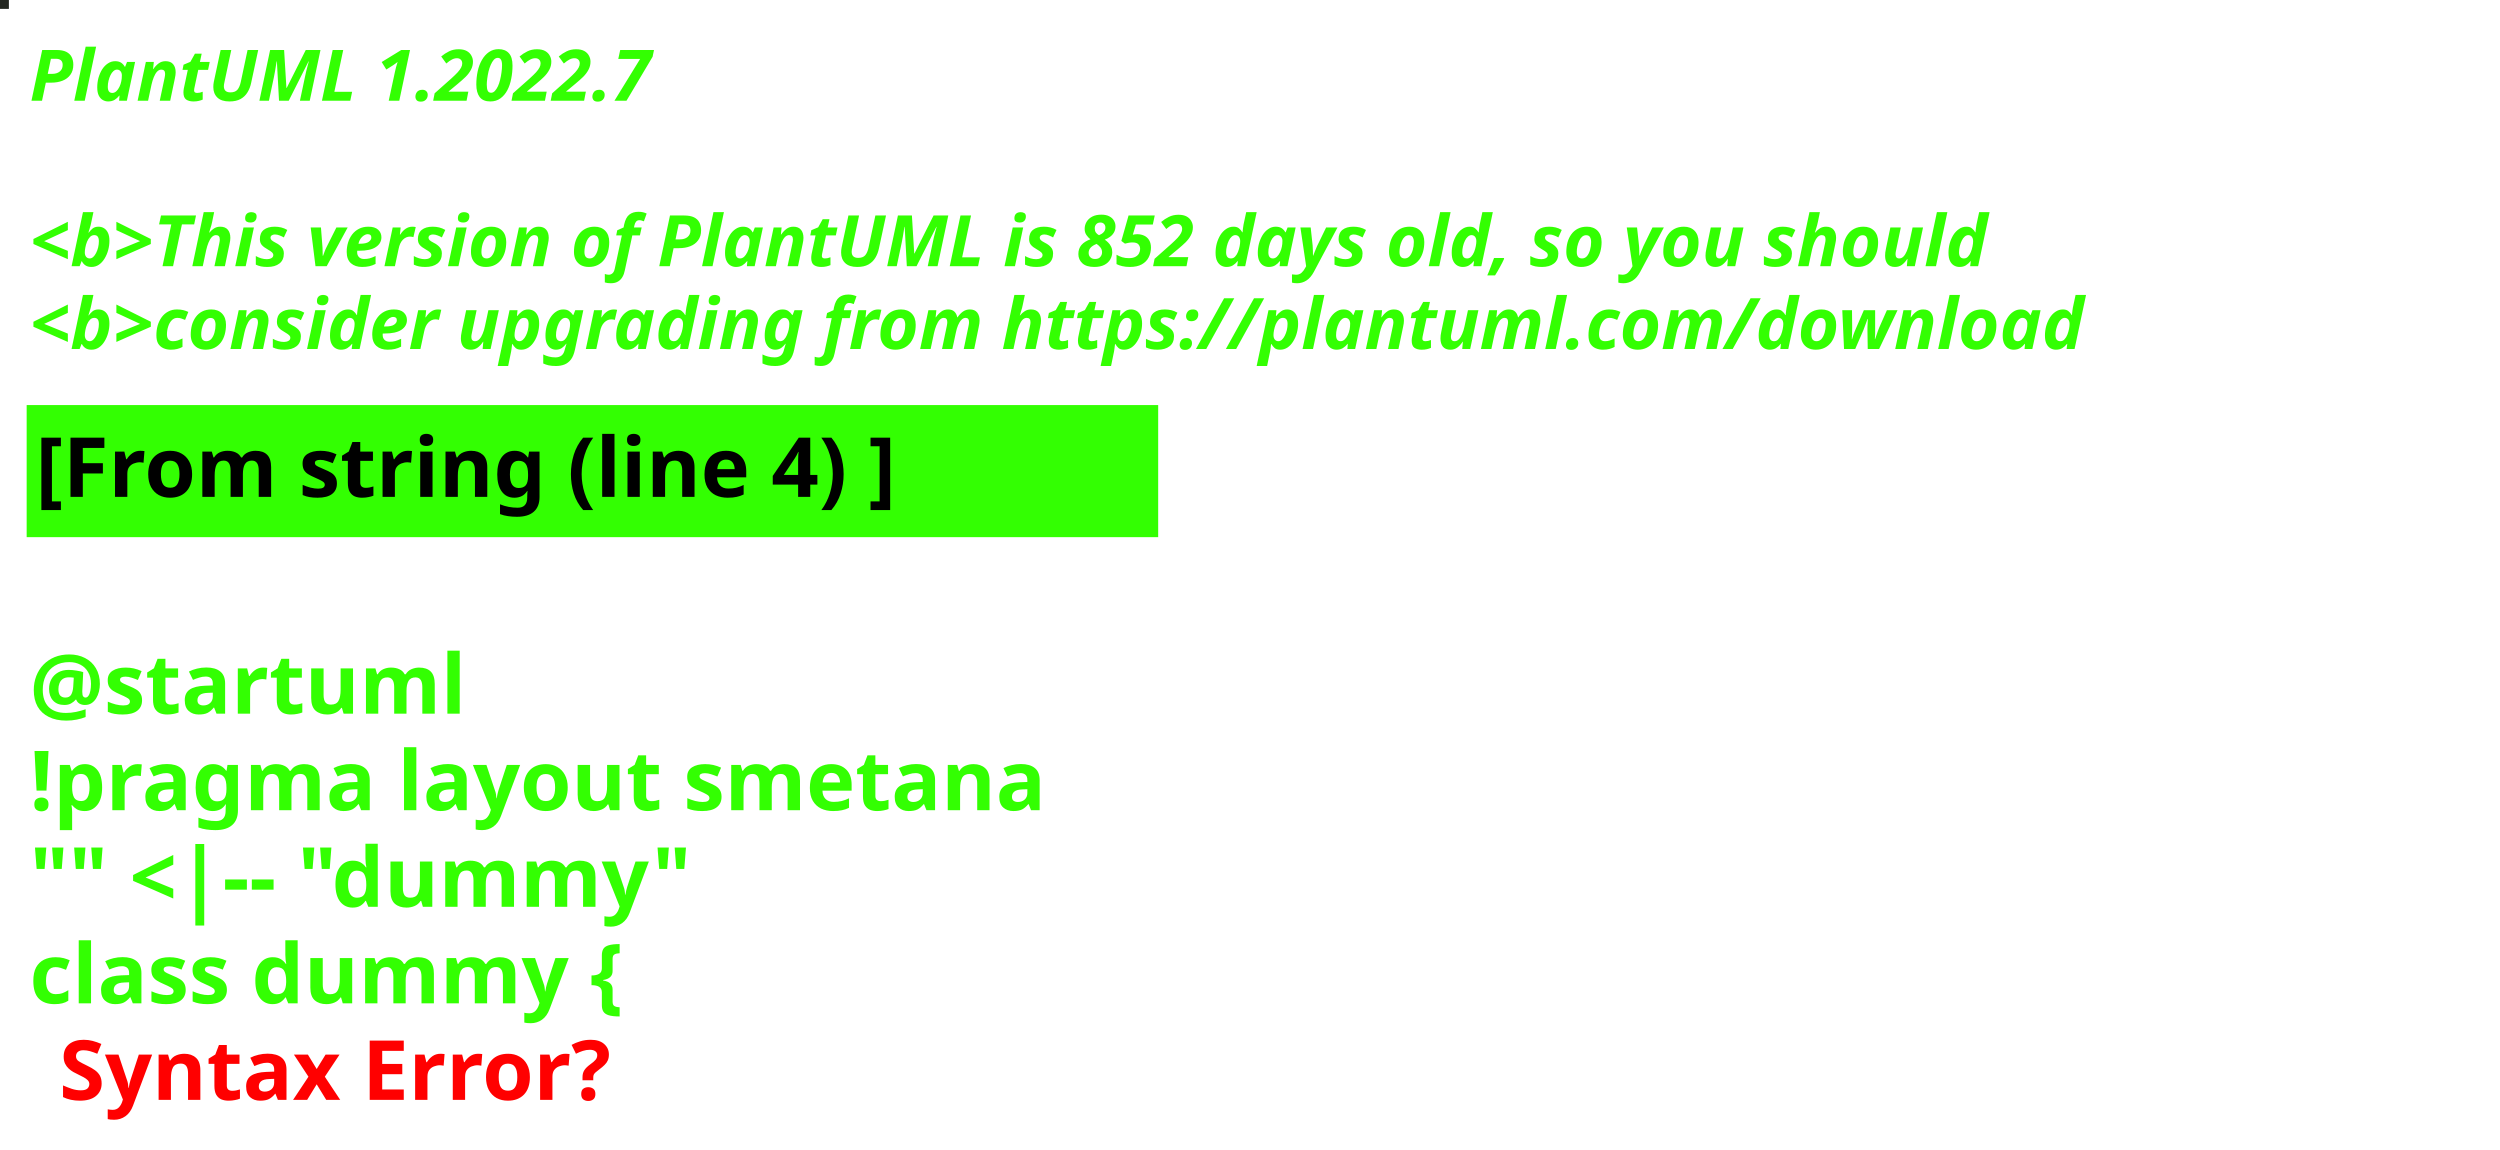
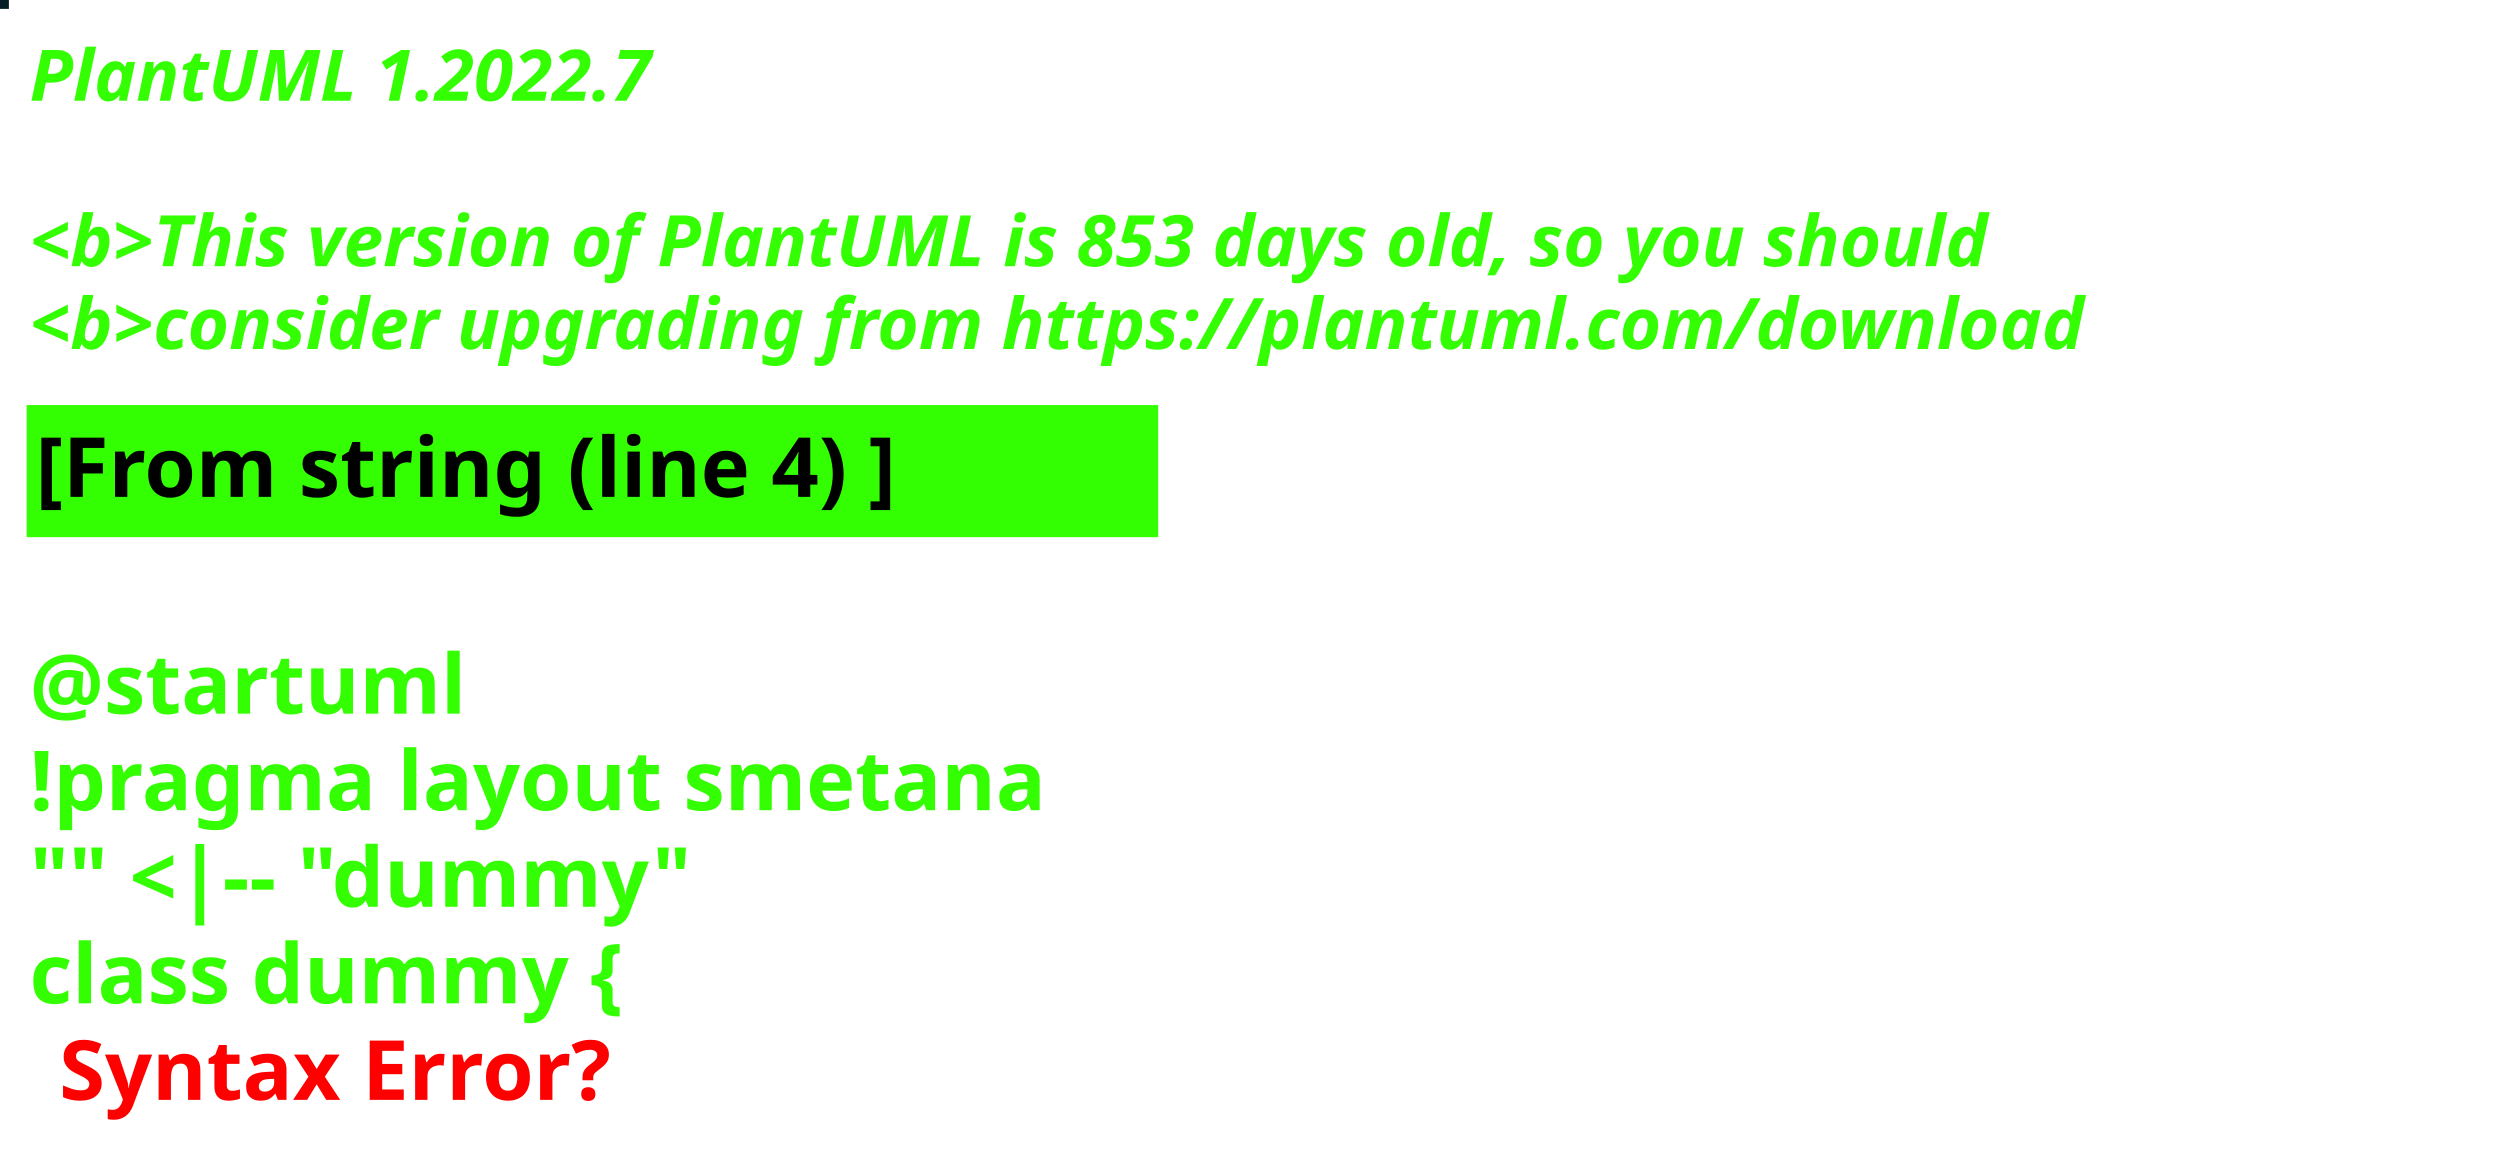
<svg xmlns="http://www.w3.org/2000/svg" contentStyleType="text/css" height="194px" preserveAspectRatio="none" style="width:422px;height:194px;background:#000000;" version="1.1" viewBox="0 0 422 194" width="422px" zoomAndPan="magnify">
  <defs />
  <g>
-     <rect fill="#222620" height="1" style="stroke:#222620;stroke-width:1.0;" width="1" x="0" y="0" />
+     <rect fill="#061E26" height="1" style="stroke:#061E26;stroke-width:1.0;" width="1" x="0" y="0" />
    <text fill="#33FF02" font-family="sans-serif" font-size="12" font-style="italic" font-weight="bold" lengthAdjust="spacing" textLength="127" x="5" y="17">PlantUML 1.2022.7</text>
    <text fill="#33FF02" font-family="sans-serif" font-size="12" font-style="italic" font-weight="bold" lengthAdjust="spacing" textLength="4" x="5" y="30.969"> </text>
-     <text fill="#33FF02" font-family="sans-serif" font-size="12" font-style="italic" font-weight="bold" lengthAdjust="spacing" textLength="399" x="5" y="44.938">&lt;b&gt;This version of PlantUML is 852 days old, so you should</text>
+     <text fill="#33FF02" font-family="sans-serif" font-size="12" font-style="italic" font-weight="bold" lengthAdjust="spacing" textLength="399" x="5" y="44.938">&lt;b&gt;This version of PlantUML is 853 days old, so you should</text>
    <text fill="#33FF02" font-family="sans-serif" font-size="12" font-style="italic" font-weight="bold" lengthAdjust="spacing" textLength="408" x="5" y="58.906">&lt;b&gt;consider upgrading from https://plantuml.com/download</text>
    <rect fill="#33FF02" height="21.297" style="stroke:#33FF02;stroke-width:1.0;" width="190" x="5" y="68.875" />
    <text fill="#000000" font-family="sans-serif" font-size="14" font-weight="bold" lengthAdjust="spacing" textLength="168" x="6" y="83.875">[From string (line 4) ]</text>
    <text fill="#33FF02" font-family="sans-serif" font-size="14" font-weight="bold" lengthAdjust="spacing" textLength="5" x="5" y="104.172"> </text>
    <text fill="#33FF02" font-family="sans-serif" font-size="14" font-weight="bold" lengthAdjust="spacing" textLength="79" x="5" y="120.469">@startuml</text>
    <text fill="#33FF02" font-family="sans-serif" font-size="14" font-weight="bold" lengthAdjust="spacing" textLength="190" x="5" y="136.766">!pragma layout smetana</text>
    <text fill="#33FF02" font-family="sans-serif" font-size="14" font-weight="bold" lengthAdjust="spacing" textLength="124" x="5" y="153.062">"" &lt;|-- "dummy"</text>
    <text fill="#33FF02" font-family="sans-serif" font-size="14" font-weight="bold" lengthAdjust="spacing" text-decoration="wavy underline" textLength="117" x="5" y="169.359">class dummy {</text>
    <text fill="#FF0000" font-family="sans-serif" font-size="14" font-weight="bold" lengthAdjust="spacing" textLength="106" x="10" y="185.656">Syntax Error?</text>
  </g>
</svg>
